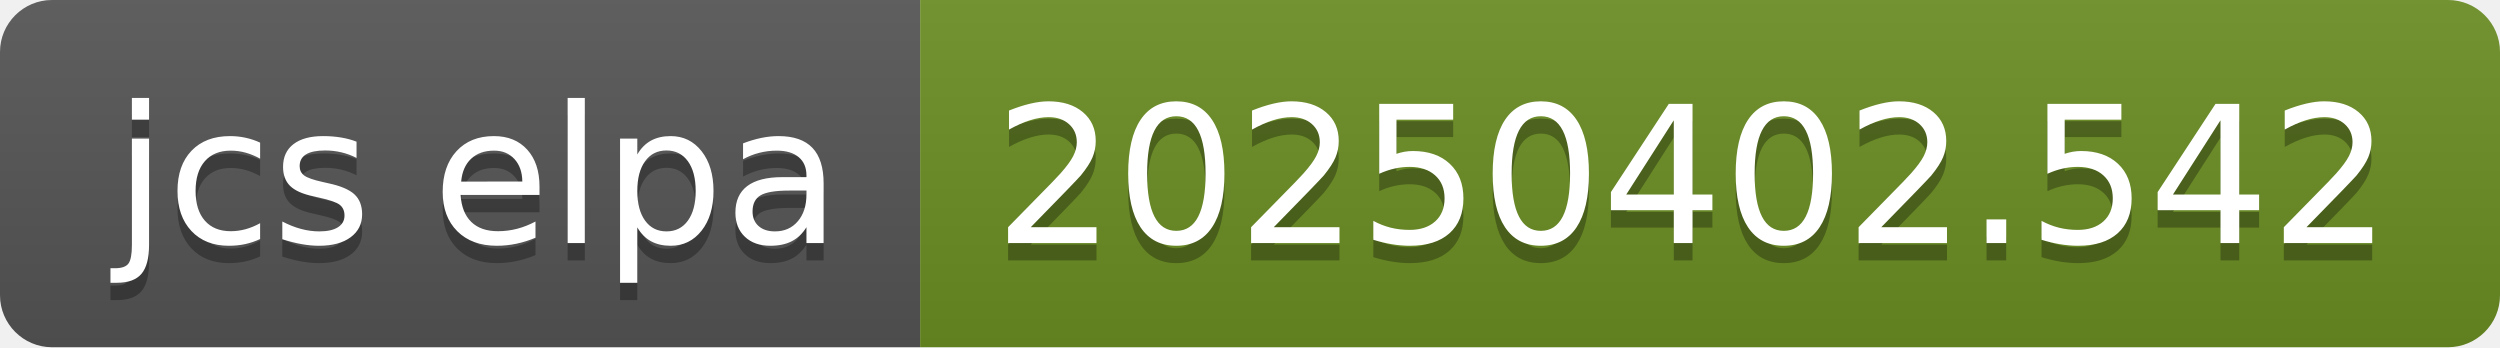
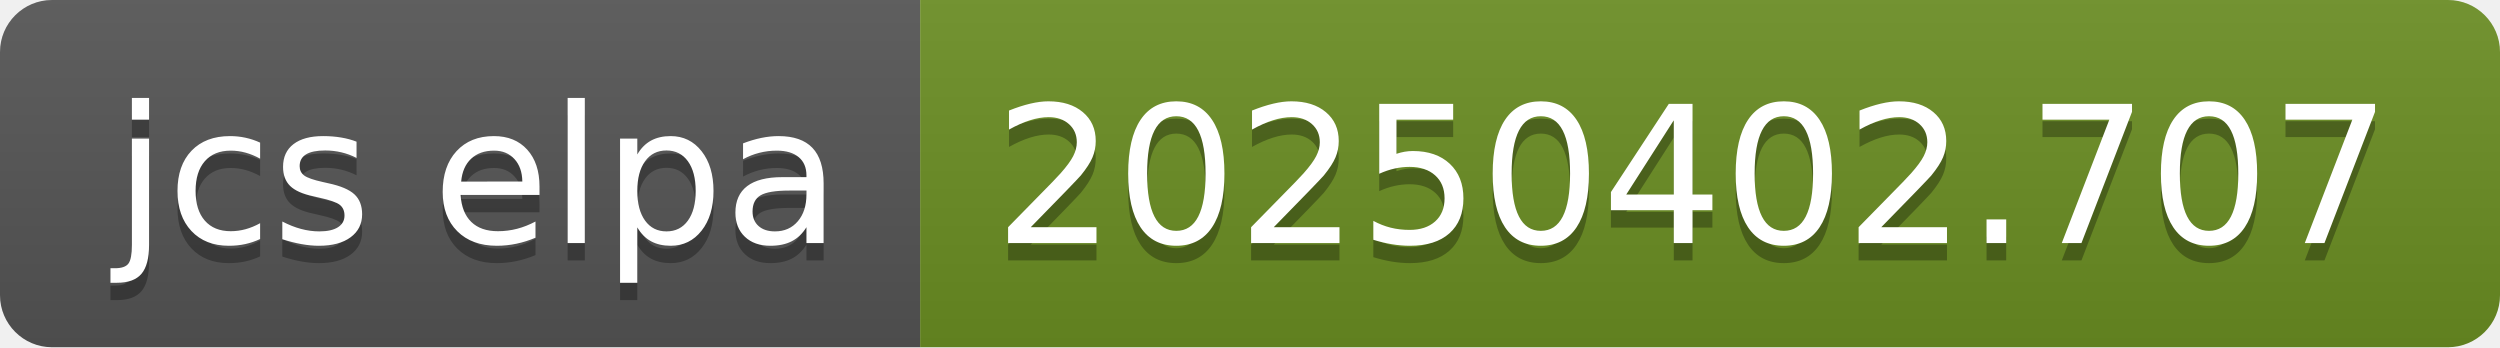
- <svg xmlns="http://www.w3.org/2000/svg" width="144" height="20" role="img" aria-label="jcs elpa: 20250402.542">
+ <svg xmlns="http://www.w3.org/2000/svg" width="144" height="20" role="img" aria-label="jcs elpa: 20250402.707">
  <linearGradient id="s" x2="0" y2="100%">
    <stop offset="0" stop-color="#bbb" stop-opacity=".1" />
    <stop offset="1" stop-opacity=".1" />
  </linearGradient>
  <clipPath id="r">
    <rect width="144" height="20" rx="3" fill="#fff" />
  </clipPath>
  <g clip-path="url(#r)">
    <rect width="53" height="20" fill="#555" />
    <rect x="53" width="91" height="20" fill="#6b8e23" />
    <rect width="144" height="20" fill="url(#s)" />
  </g>
  <g fill="#fff" text-anchor="middle" font-family="Verdana,Geneva,DejaVu Sans,sans-serif" text-rendering="geometricPrecision" font-size="110">
    <text aria-hidden="true" x="275" y="150" fill="#010101" fill-opacity=".3" transform="scale(.1)" textLength="430">jcs elpa</text>
    <text x="275" y="140" transform="scale(.1)" fill="#fff" textLength="430">jcs elpa</text>
-     <text aria-hidden="true" x="975" y="150" fill="#010101" fill-opacity=".3" transform="scale(.1)" textLength="810">20250402.542</text>
-     <text x="975" y="140" transform="scale(.1)" fill="#fff" textLength="810">20250402.542</text>
+     <text aria-hidden="true" x="975" y="150" fill="#010101" fill-opacity=".3" transform="scale(.1)" textLength="810">20250402.707</text>
+     <text x="975" y="140" transform="scale(.1)" fill="#fff" textLength="810">20250402.707</text>
  </g>
</svg>
